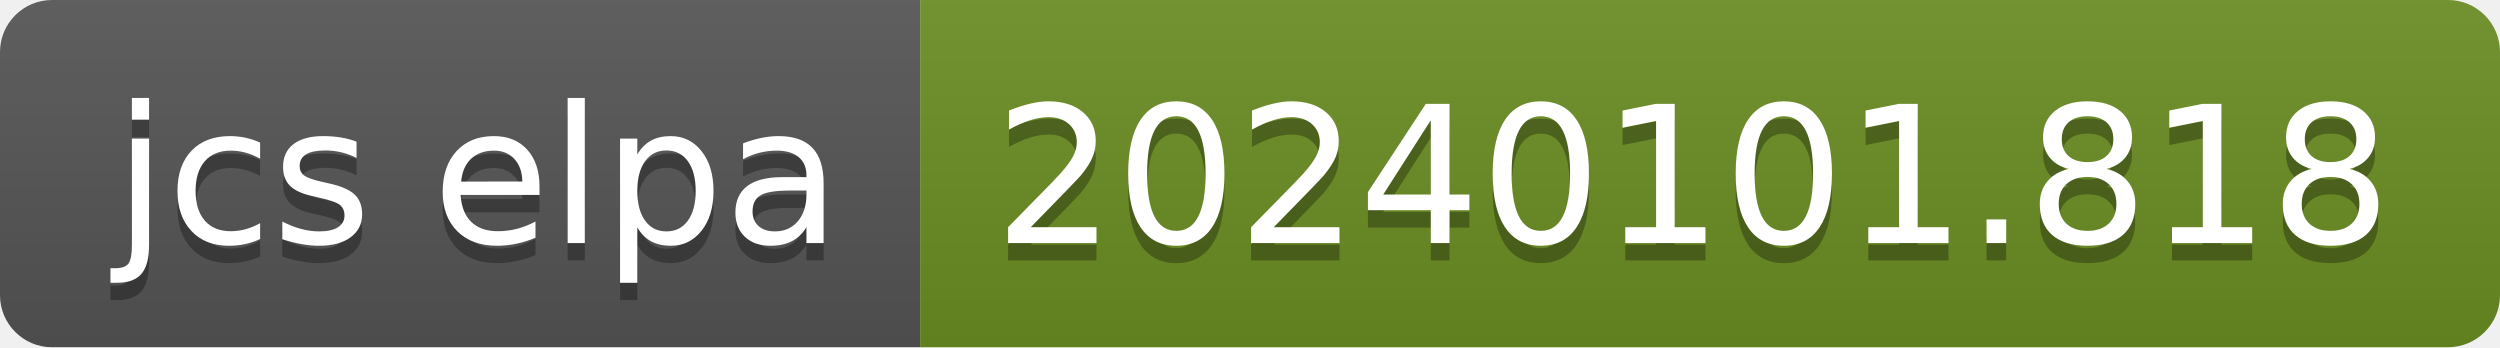
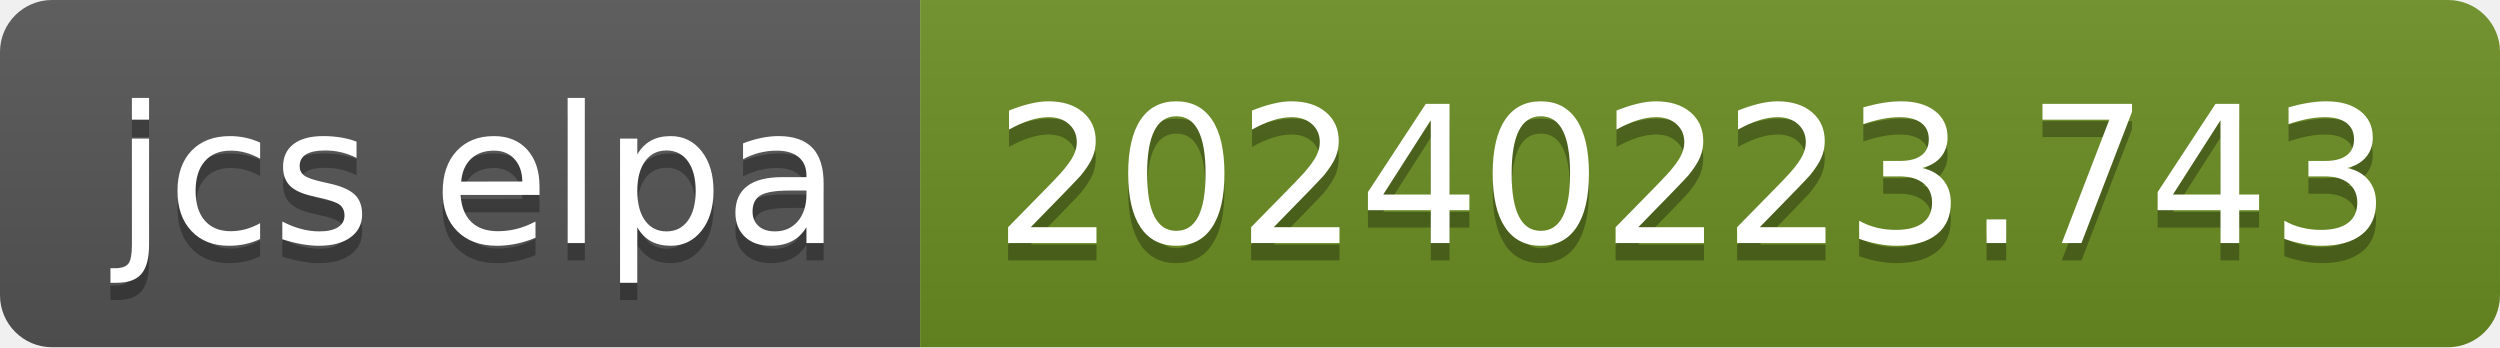
- <svg xmlns="http://www.w3.org/2000/svg" width="144" height="20" role="img" aria-label="jcs elpa: 20240101.818">
+ <svg xmlns="http://www.w3.org/2000/svg" width="144" height="20" role="img" aria-label="jcs elpa: 20240223.743">
  <linearGradient id="s" x2="0" y2="100%">
    <stop offset="0" stop-color="#bbb" stop-opacity=".1" />
    <stop offset="1" stop-opacity=".1" />
  </linearGradient>
  <clipPath id="r">
    <rect width="144" height="20" rx="3" fill="#fff" />
  </clipPath>
  <g clip-path="url(#r)">
    <rect width="53" height="20" fill="#555" />
    <rect x="53" width="91" height="20" fill="#6b8e23" />
    <rect width="144" height="20" fill="url(#s)" />
  </g>
  <g fill="#fff" text-anchor="middle" font-family="Verdana,Geneva,DejaVu Sans,sans-serif" text-rendering="geometricPrecision" font-size="110">
    <text aria-hidden="true" x="275" y="150" fill="#010101" fill-opacity=".3" transform="scale(.1)" textLength="430">jcs elpa</text>
    <text x="275" y="140" transform="scale(.1)" fill="#fff" textLength="430">jcs elpa</text>
-     <text aria-hidden="true" x="975" y="150" fill="#010101" fill-opacity=".3" transform="scale(.1)" textLength="810">20240101.818</text>
-     <text x="975" y="140" transform="scale(.1)" fill="#fff" textLength="810">20240101.818</text>
+     <text aria-hidden="true" x="975" y="150" fill="#010101" fill-opacity=".3" transform="scale(.1)" textLength="810">20240223.743</text>
+     <text x="975" y="140" transform="scale(.1)" fill="#fff" textLength="810">20240223.743</text>
  </g>
</svg>
